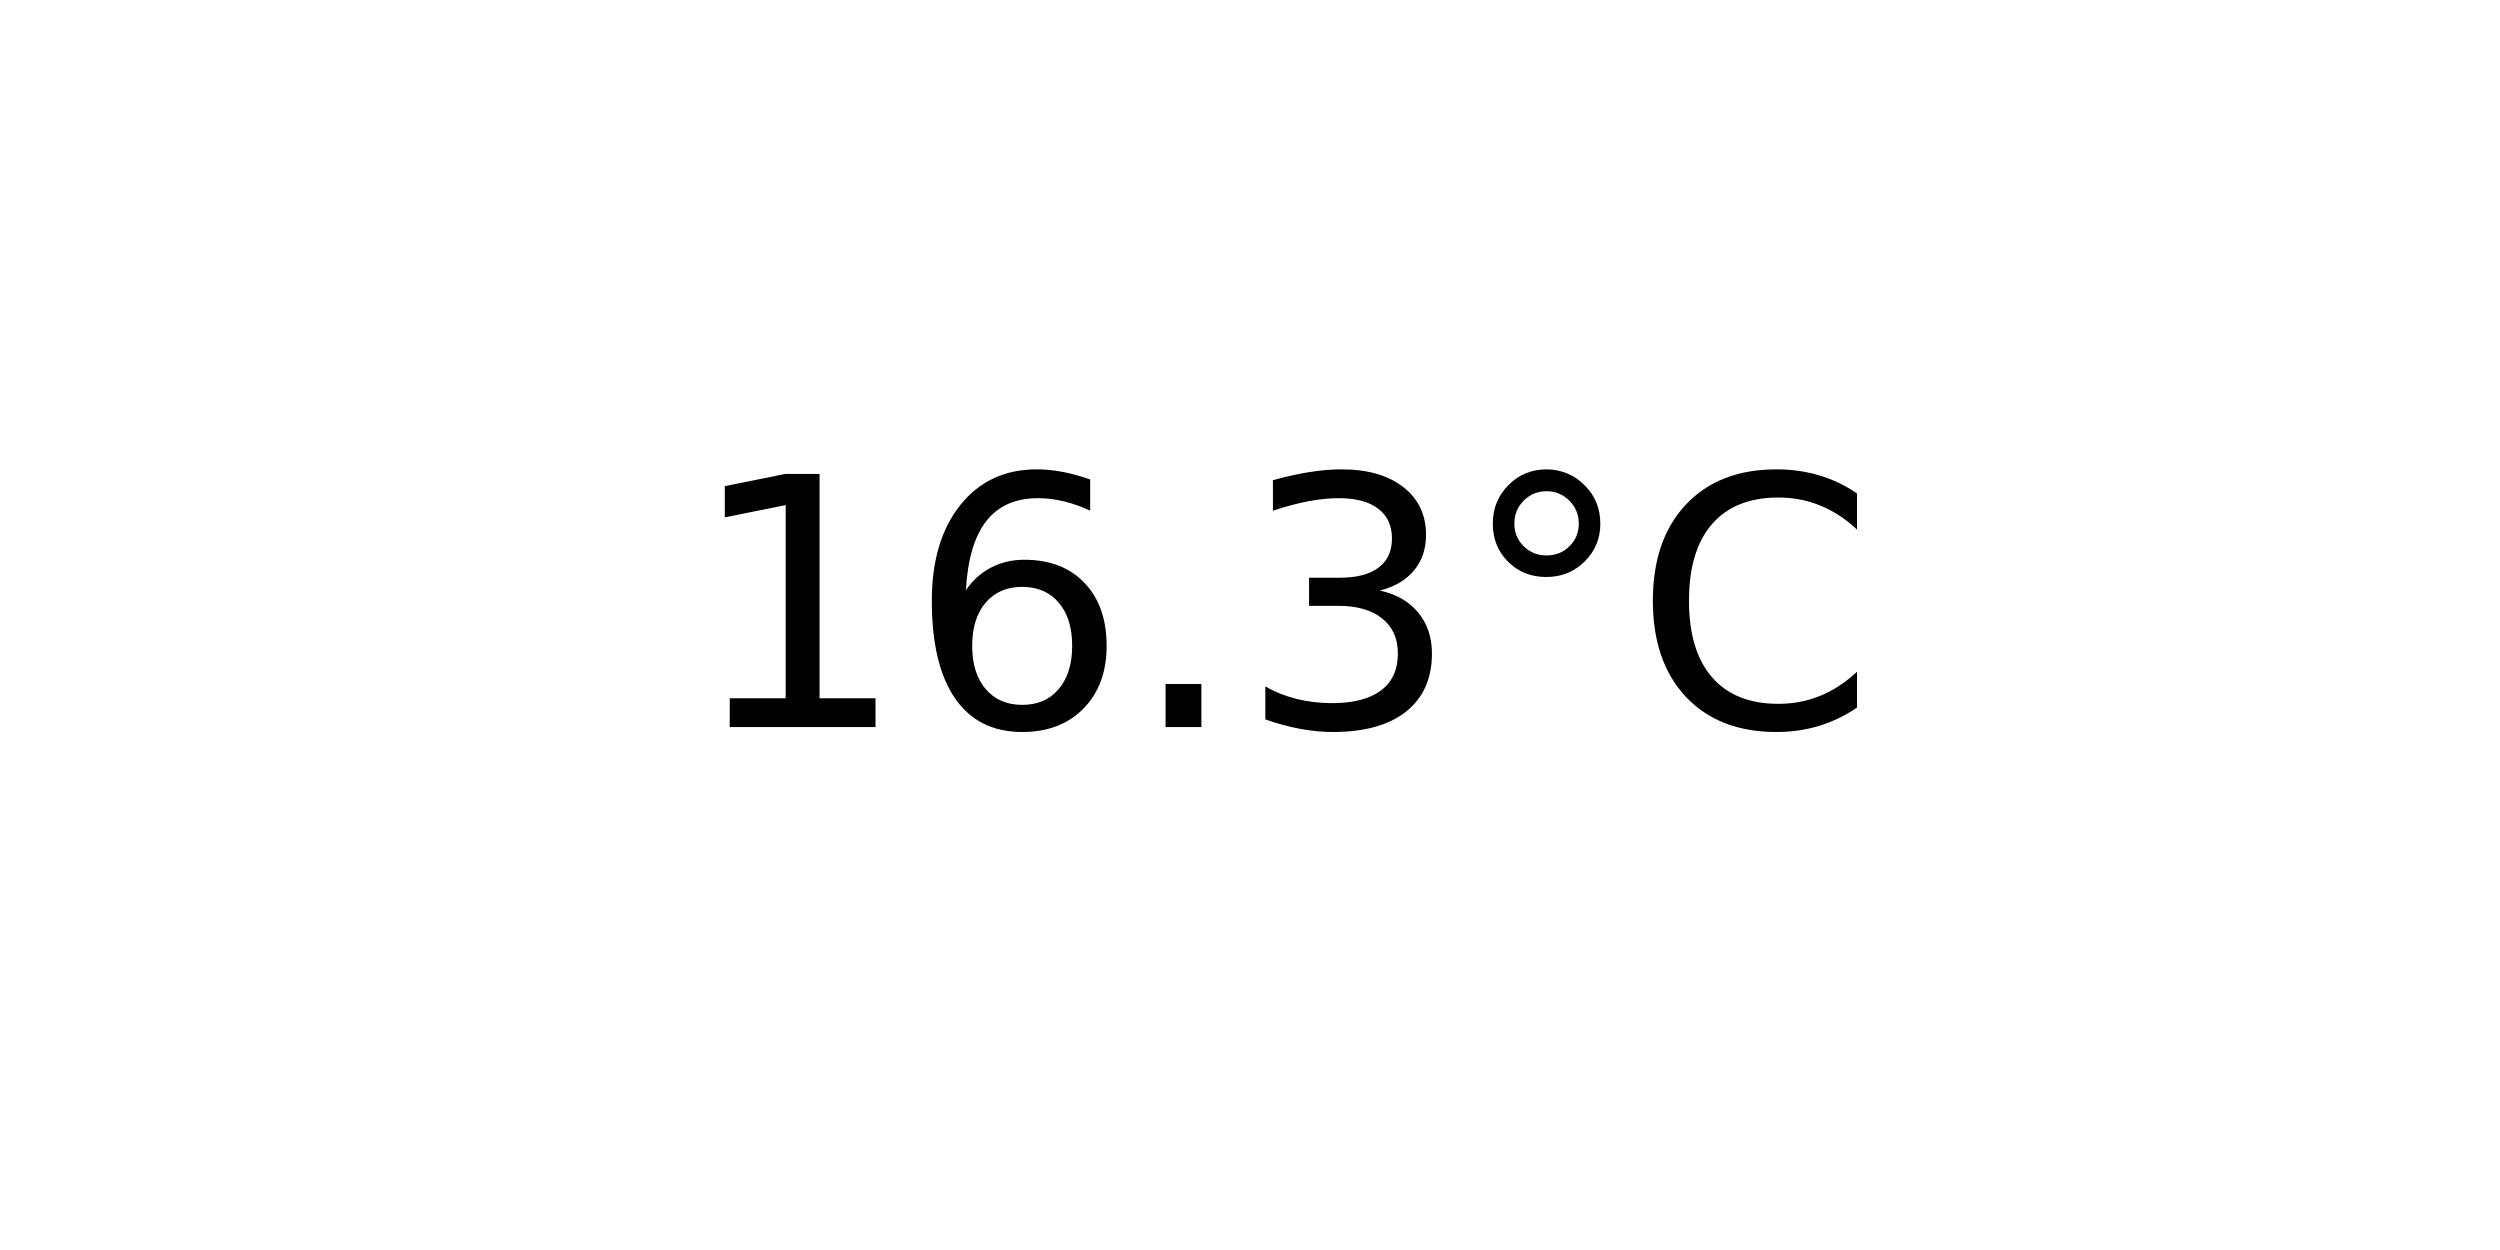
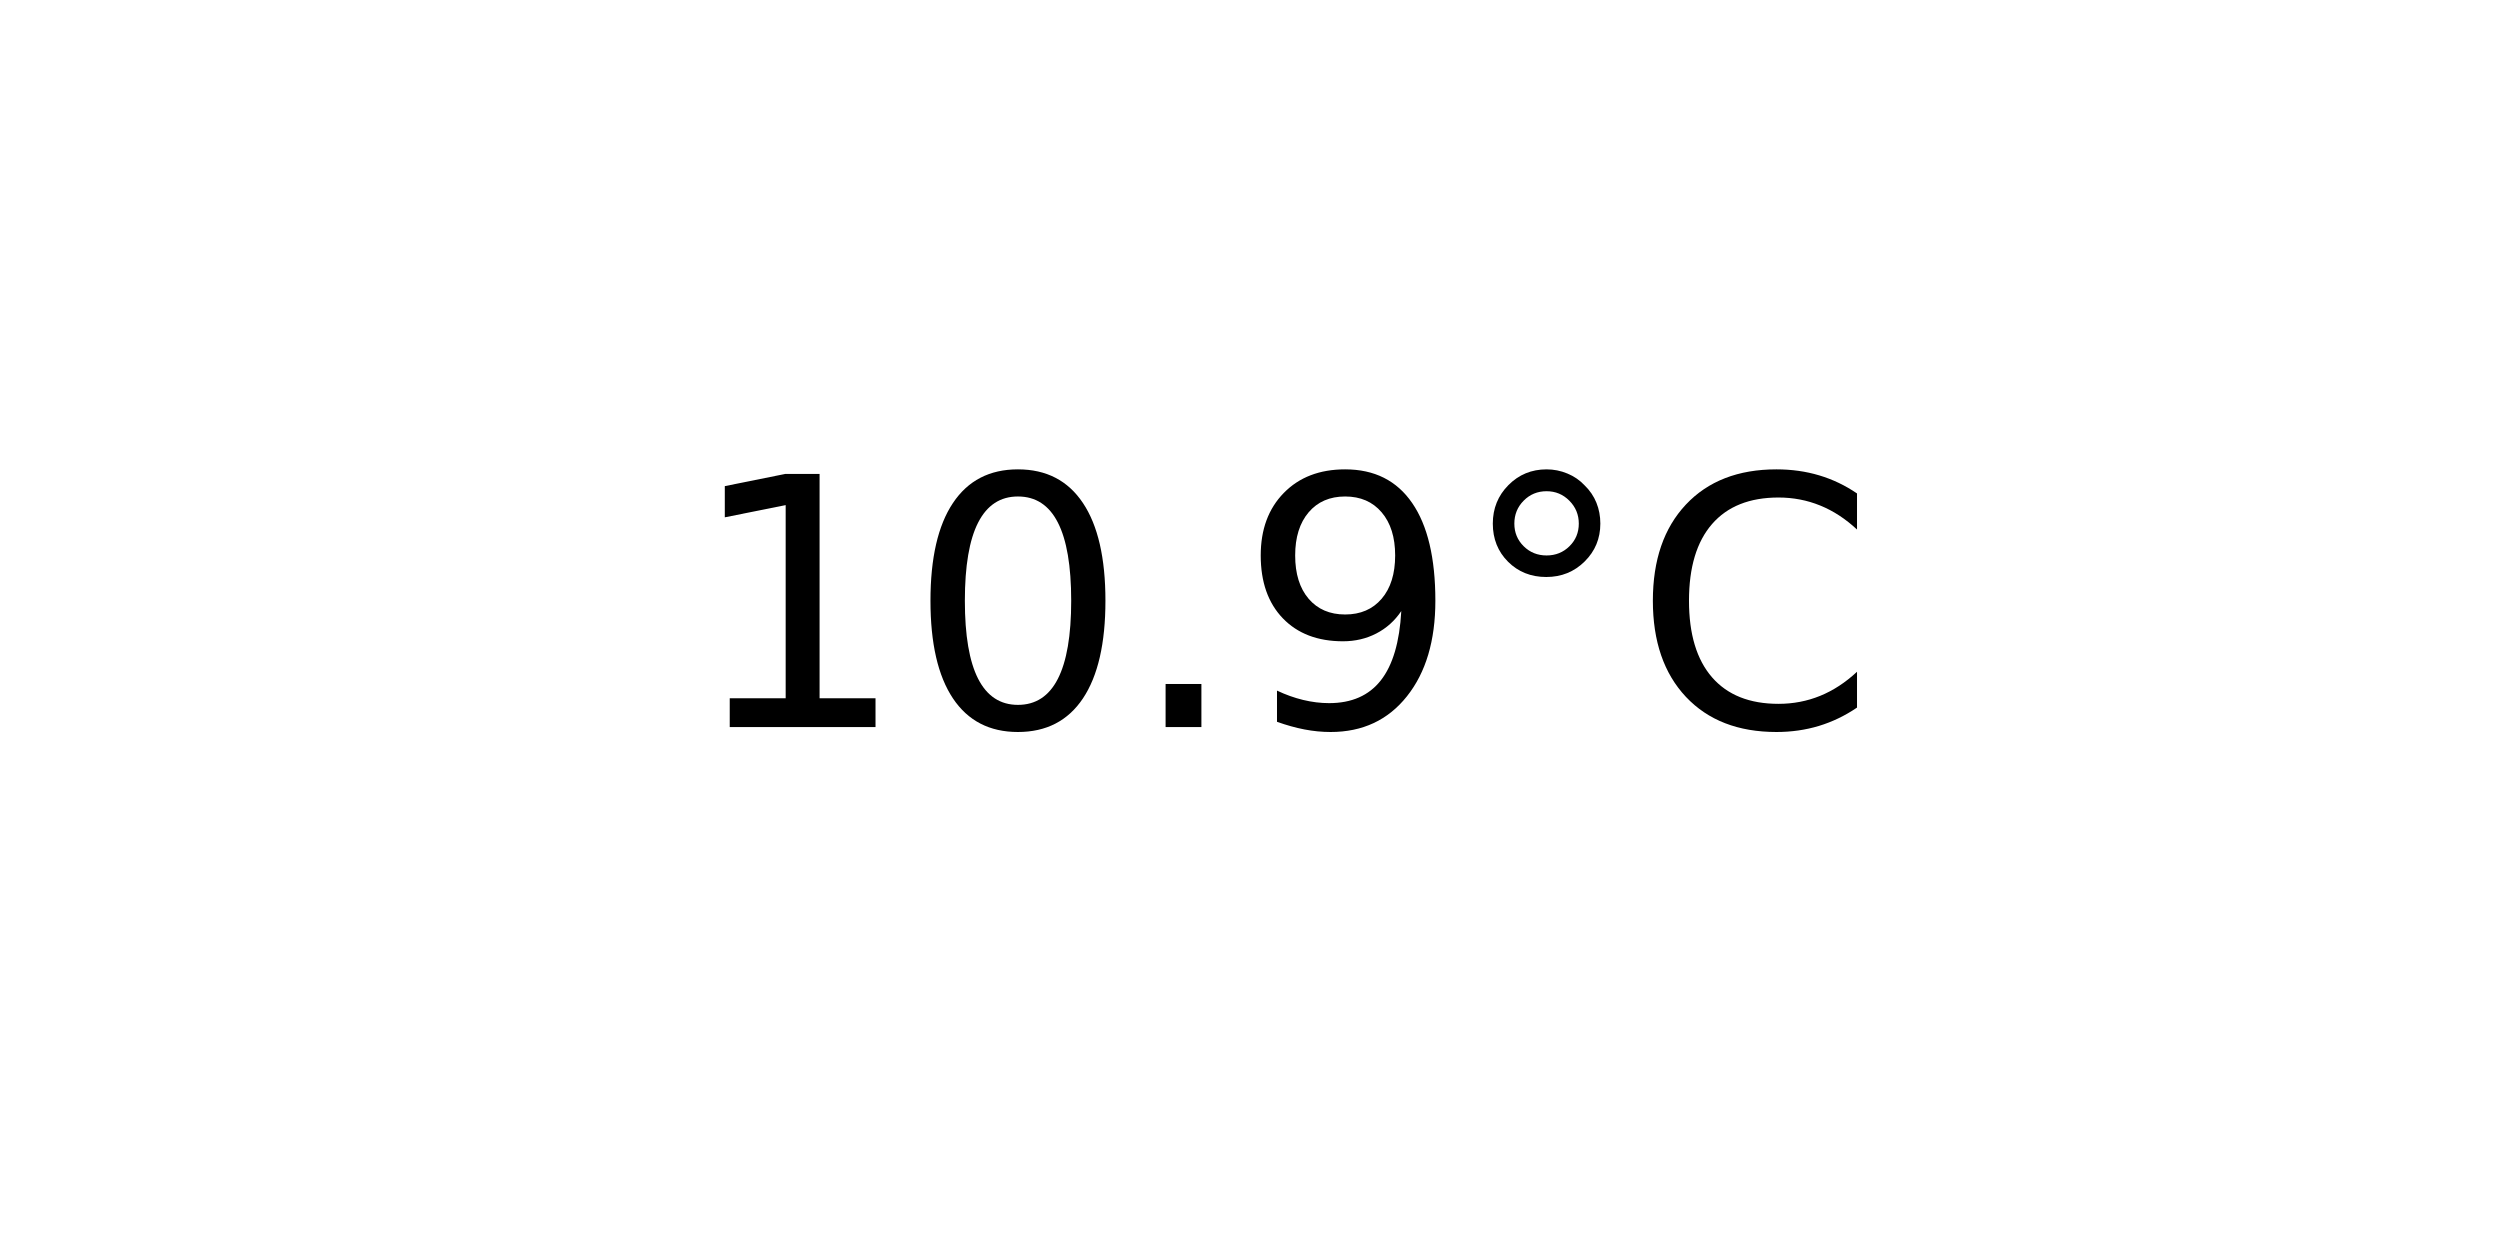
<svg xmlns="http://www.w3.org/2000/svg" xmlns:xlink="http://www.w3.org/1999/xlink" width="72pt" height="36pt" viewBox="0 0 72 36" version="1.1">
  <defs>
    <style type="text/css">*{stroke-linejoin: round; stroke-linecap: butt}</style>
  </defs>
  <g id="figure_1">
    <g id="axes_1">
      <g id="text_1">
        <g transform="translate(19.77578 20.93937) scale(0.1 -0.1)">
          <defs>
            <path id="DejaVuSans-31" d="M 794 531  L 1825 531  L 1825 4091  L 703 3866  L 703 4441  L 1819 4666  L 2450 4666  L 2450 531  L 3481 531  L 3481 0  L 794 0  L 794 531  z " transform="scale(0.015625)" />
-             <path id="DejaVuSans-36" d="M 2113 2584  Q 1688 2584 1439 2293  Q 1191 2003 1191 1497  Q 1191 994 1439 701  Q 1688 409 2113 409  Q 2538 409 2786 701  Q 3034 994 3034 1497  Q 3034 2003 2786 2293  Q 2538 2584 2113 2584  z M 3366 4563  L 3366 3988  Q 3128 4100 2886 4159  Q 2644 4219 2406 4219  Q 1781 4219 1451 3797  Q 1122 3375 1075 2522  Q 1259 2794 1537 2939  Q 1816 3084 2150 3084  Q 2853 3084 3261 2657  Q 3669 2231 3669 1497  Q 3669 778 3244 343  Q 2819 -91 2113 -91  Q 1303 -91 875 529  Q 447 1150 447 2328  Q 447 3434 972 4092  Q 1497 4750 2381 4750  Q 2619 4750 2861 4703  Q 3103 4656 3366 4563  z " transform="scale(0.015625)" />
+             <path id="DejaVuSans-30" d="M 2034 4250  Q 1547 4250 1301 3770  Q 1056 3291 1056 2328  Q 1056 1369 1301 889  Q 1547 409 2034 409  Q 2525 409 2770 889  Q 3016 1369 3016 2328  Q 3016 3291 2770 3770  Q 2525 4250 2034 4250  z M 2034 4750  Q 2819 4750 3233 4129  Q 3647 3509 3647 2328  Q 3647 1150 3233 529  Q 2819 -91 2034 -91  Q 1250 -91 836 529  Q 422 1150 422 2328  Q 422 3509 836 4129  Q 1250 4750 2034 4750  z " transform="scale(0.015625)" />
            <path id="DejaVuSans-2e" d="M 684 794  L 1344 794  L 1344 0  L 684 0  L 684 794  z " transform="scale(0.015625)" />
-             <path id="DejaVuSans-33" d="M 2597 2516  Q 3050 2419 3304 2112  Q 3559 1806 3559 1356  Q 3559 666 3084 287  Q 2609 -91 1734 -91  Q 1441 -91 1130 -33  Q 819 25 488 141  L 488 750  Q 750 597 1062 519  Q 1375 441 1716 441  Q 2309 441 2620 675  Q 2931 909 2931 1356  Q 2931 1769 2642 2001  Q 2353 2234 1838 2234  L 1294 2234  L 1294 2753  L 1863 2753  Q 2328 2753 2575 2939  Q 2822 3125 2822 3475  Q 2822 3834 2567 4026  Q 2313 4219 1838 4219  Q 1578 4219 1281 4162  Q 984 4106 628 3988  L 628 4550  Q 988 4650 1302 4700  Q 1616 4750 1894 4750  Q 2613 4750 3031 4423  Q 3450 4097 3450 3541  Q 3450 3153 3228 2886  Q 3006 2619 2597 2516  z " transform="scale(0.015625)" />
+             <path id="DejaVuSans-39" d="M 703 97  L 703 672  Q 941 559 1184 500  Q 1428 441 1663 441  Q 2288 441 2617 861  Q 2947 1281 2994 2138  Q 2813 1869 2534 1725  Q 2256 1581 1919 1581  Q 1219 1581 811 2004  Q 403 2428 403 3163  Q 403 3881 828 4315  Q 1253 4750 1959 4750  Q 2769 4750 3195 4129  Q 3622 3509 3622 2328  Q 3622 1225 3098 567  Q 2575 -91 1691 -91  Q 1453 -91 1209 -44  Q 966 3 703 97  z M 1959 2075  Q 2384 2075 2632 2365  Q 2881 2656 2881 3163  Q 2881 3666 2632 3958  Q 2384 4250 1959 4250  Q 1534 4250 1286 3958  Q 1038 3666 1038 3163  Q 1038 2656 1286 2365  Q 1534 2075 1959 2075  z " transform="scale(0.015625)" />
            <path id="DejaVuSans-b0" d="M 1600 4347  Q 1350 4347 1178 4173  Q 1006 4000 1006 3750  Q 1006 3503 1178 3333  Q 1350 3163 1600 3163  Q 1850 3163 2022 3333  Q 2194 3503 2194 3750  Q 2194 3997 2020 4172  Q 1847 4347 1600 4347  z M 1600 4750  Q 1800 4750 1984 4673  Q 2169 4597 2303 4453  Q 2447 4313 2519 4134  Q 2591 3956 2591 3750  Q 2591 3338 2302 3052  Q 2013 2766 1594 2766  Q 1172 2766 890 3047  Q 609 3328 609 3750  Q 609 4169 896 4459  Q 1184 4750 1600 4750  z " transform="scale(0.015625)" />
            <path id="DejaVuSans-43" d="M 4122 4306  L 4122 3641  Q 3803 3938 3442 4084  Q 3081 4231 2675 4231  Q 1875 4231 1450 3742  Q 1025 3253 1025 2328  Q 1025 1406 1450 917  Q 1875 428 2675 428  Q 3081 428 3442 575  Q 3803 722 4122 1019  L 4122 359  Q 3791 134 3420 21  Q 3050 -91 2638 -91  Q 1578 -91 968 557  Q 359 1206 359 2328  Q 359 3453 968 4101  Q 1578 4750 2638 4750  Q 3056 4750 3426 4639  Q 3797 4528 4122 4306  z " transform="scale(0.015625)" />
          </defs>
          <use xlink:href="#DejaVuSans-31" />
-           <use xlink:href="#DejaVuSans-36" x="63.623" />
+           <use xlink:href="#DejaVuSans-30" x="63.623" />
          <use xlink:href="#DejaVuSans-2e" x="127.246" />
-           <use xlink:href="#DejaVuSans-33" x="159.033" />
+           <use xlink:href="#DejaVuSans-39" x="159.033" />
          <use xlink:href="#DejaVuSans-b0" x="222.656" />
          <use xlink:href="#DejaVuSans-43" x="272.656" />
        </g>
      </g>
    </g>
  </g>
</svg>
